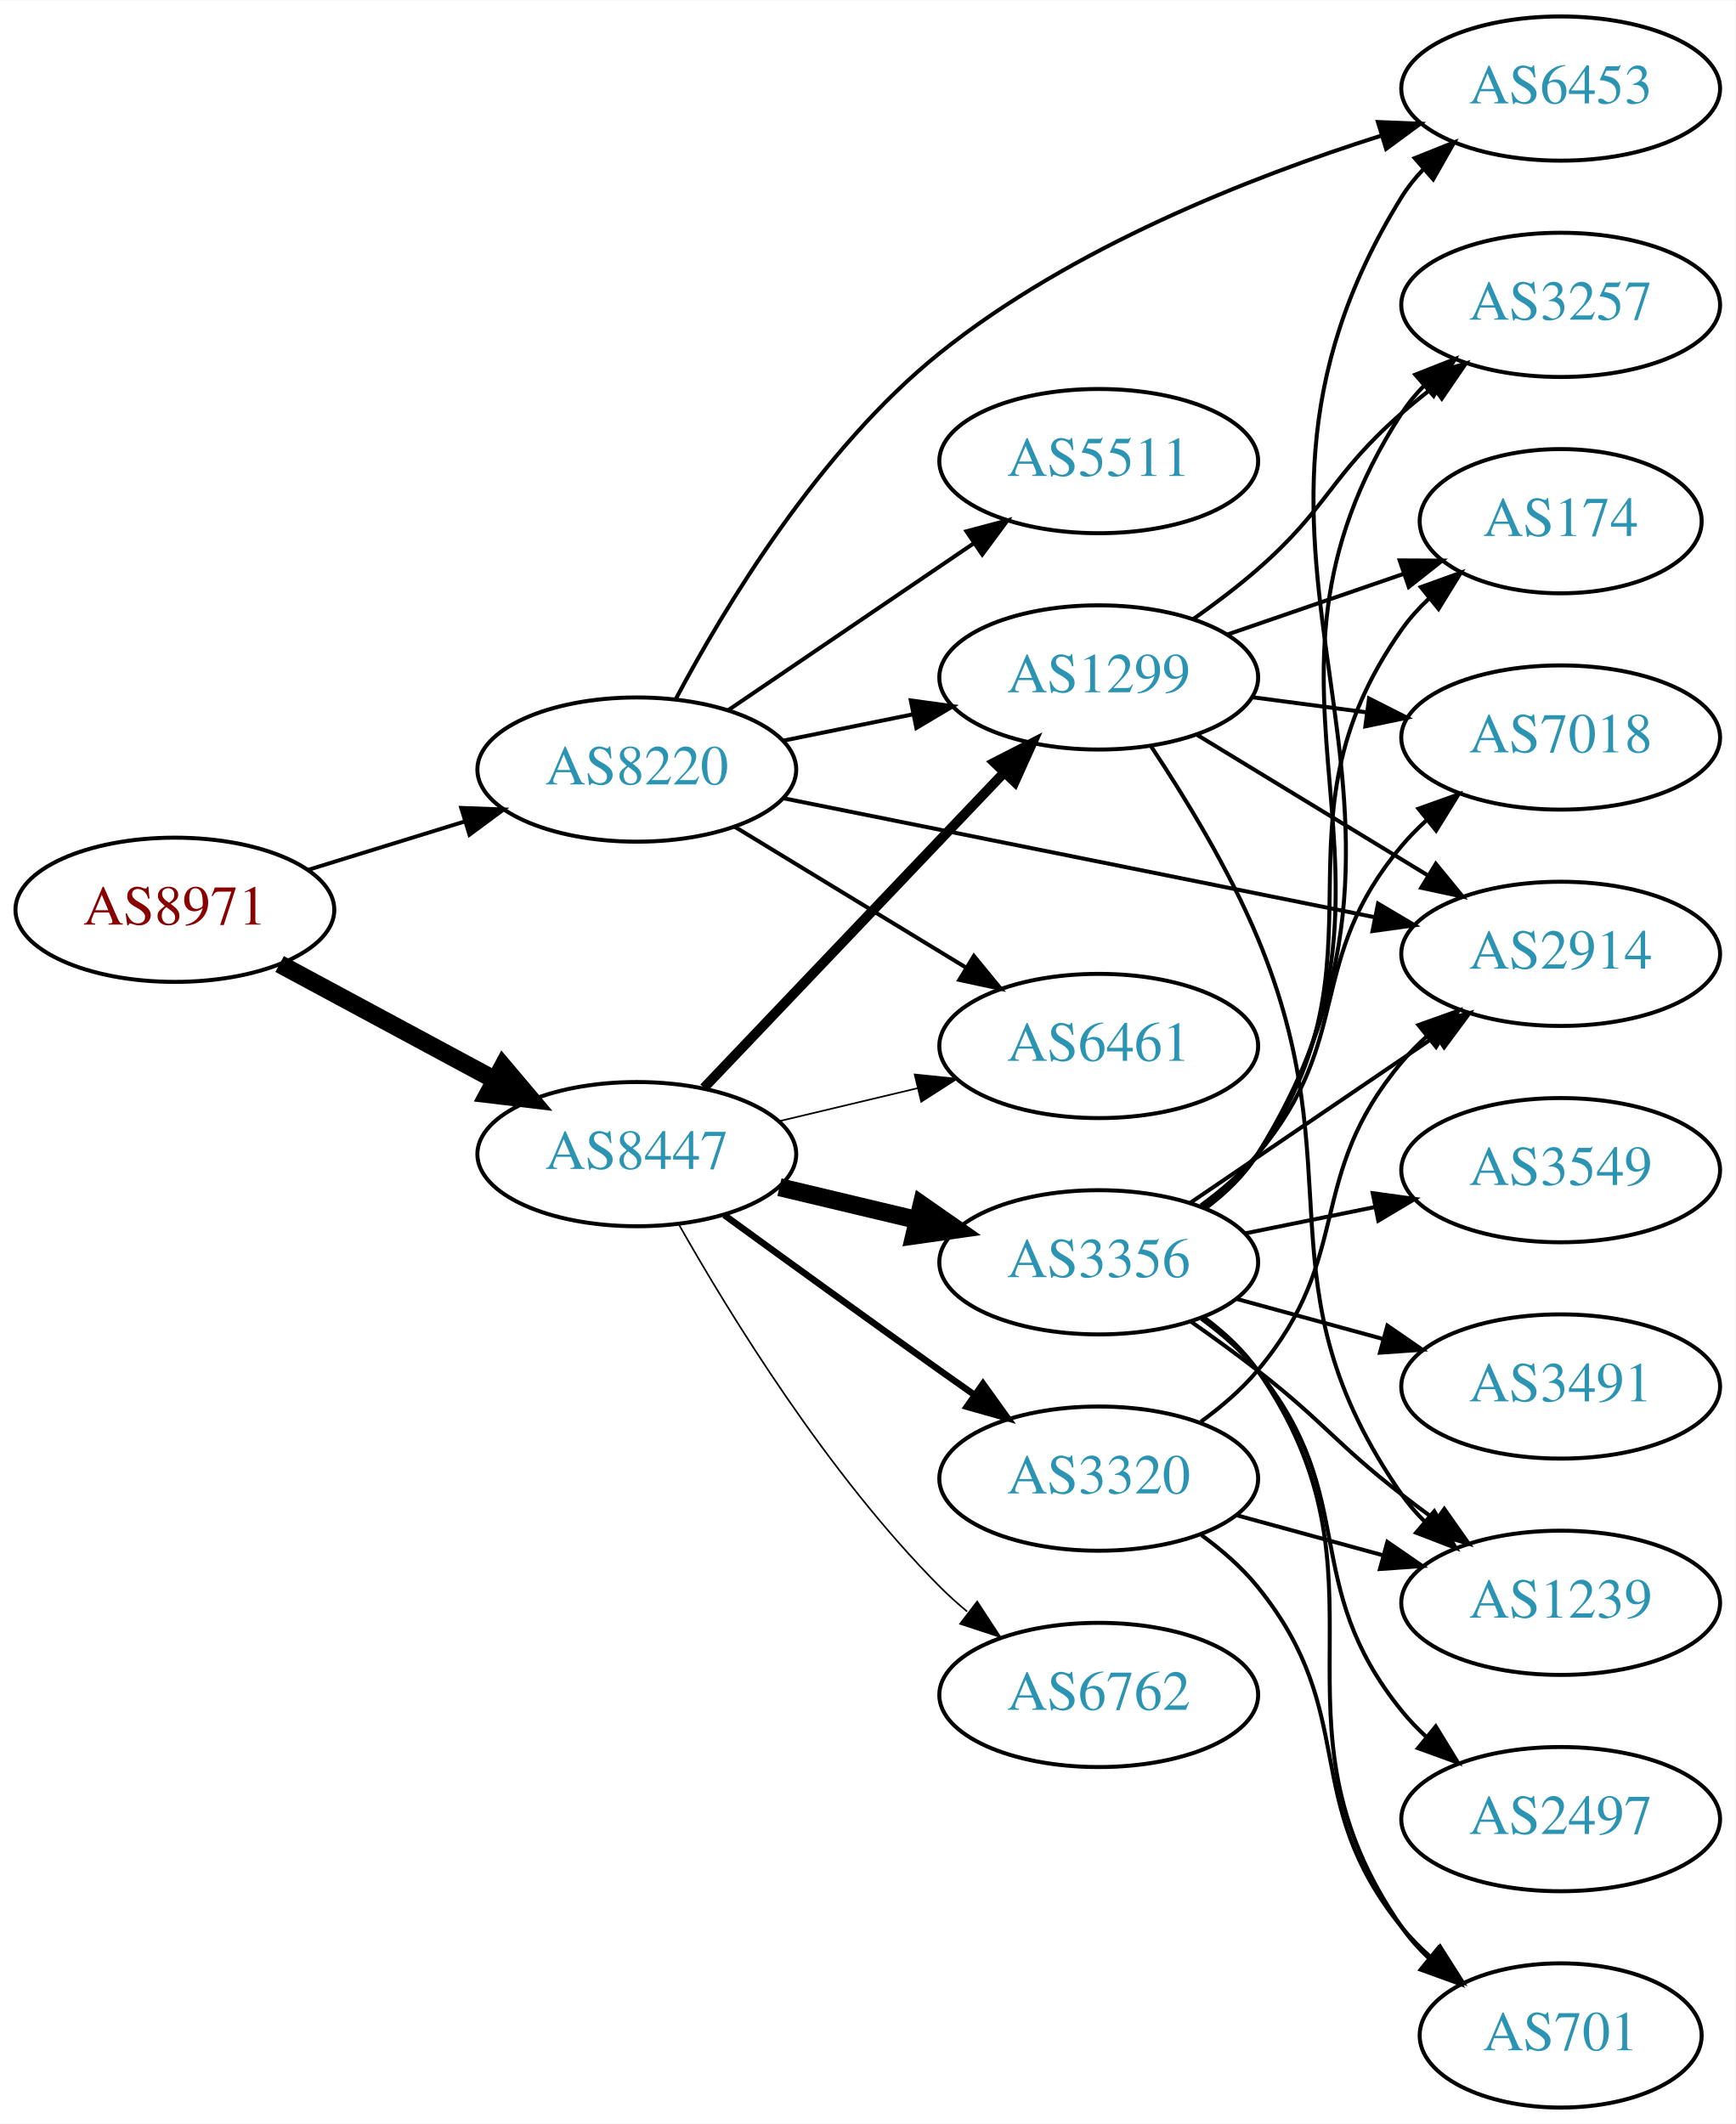
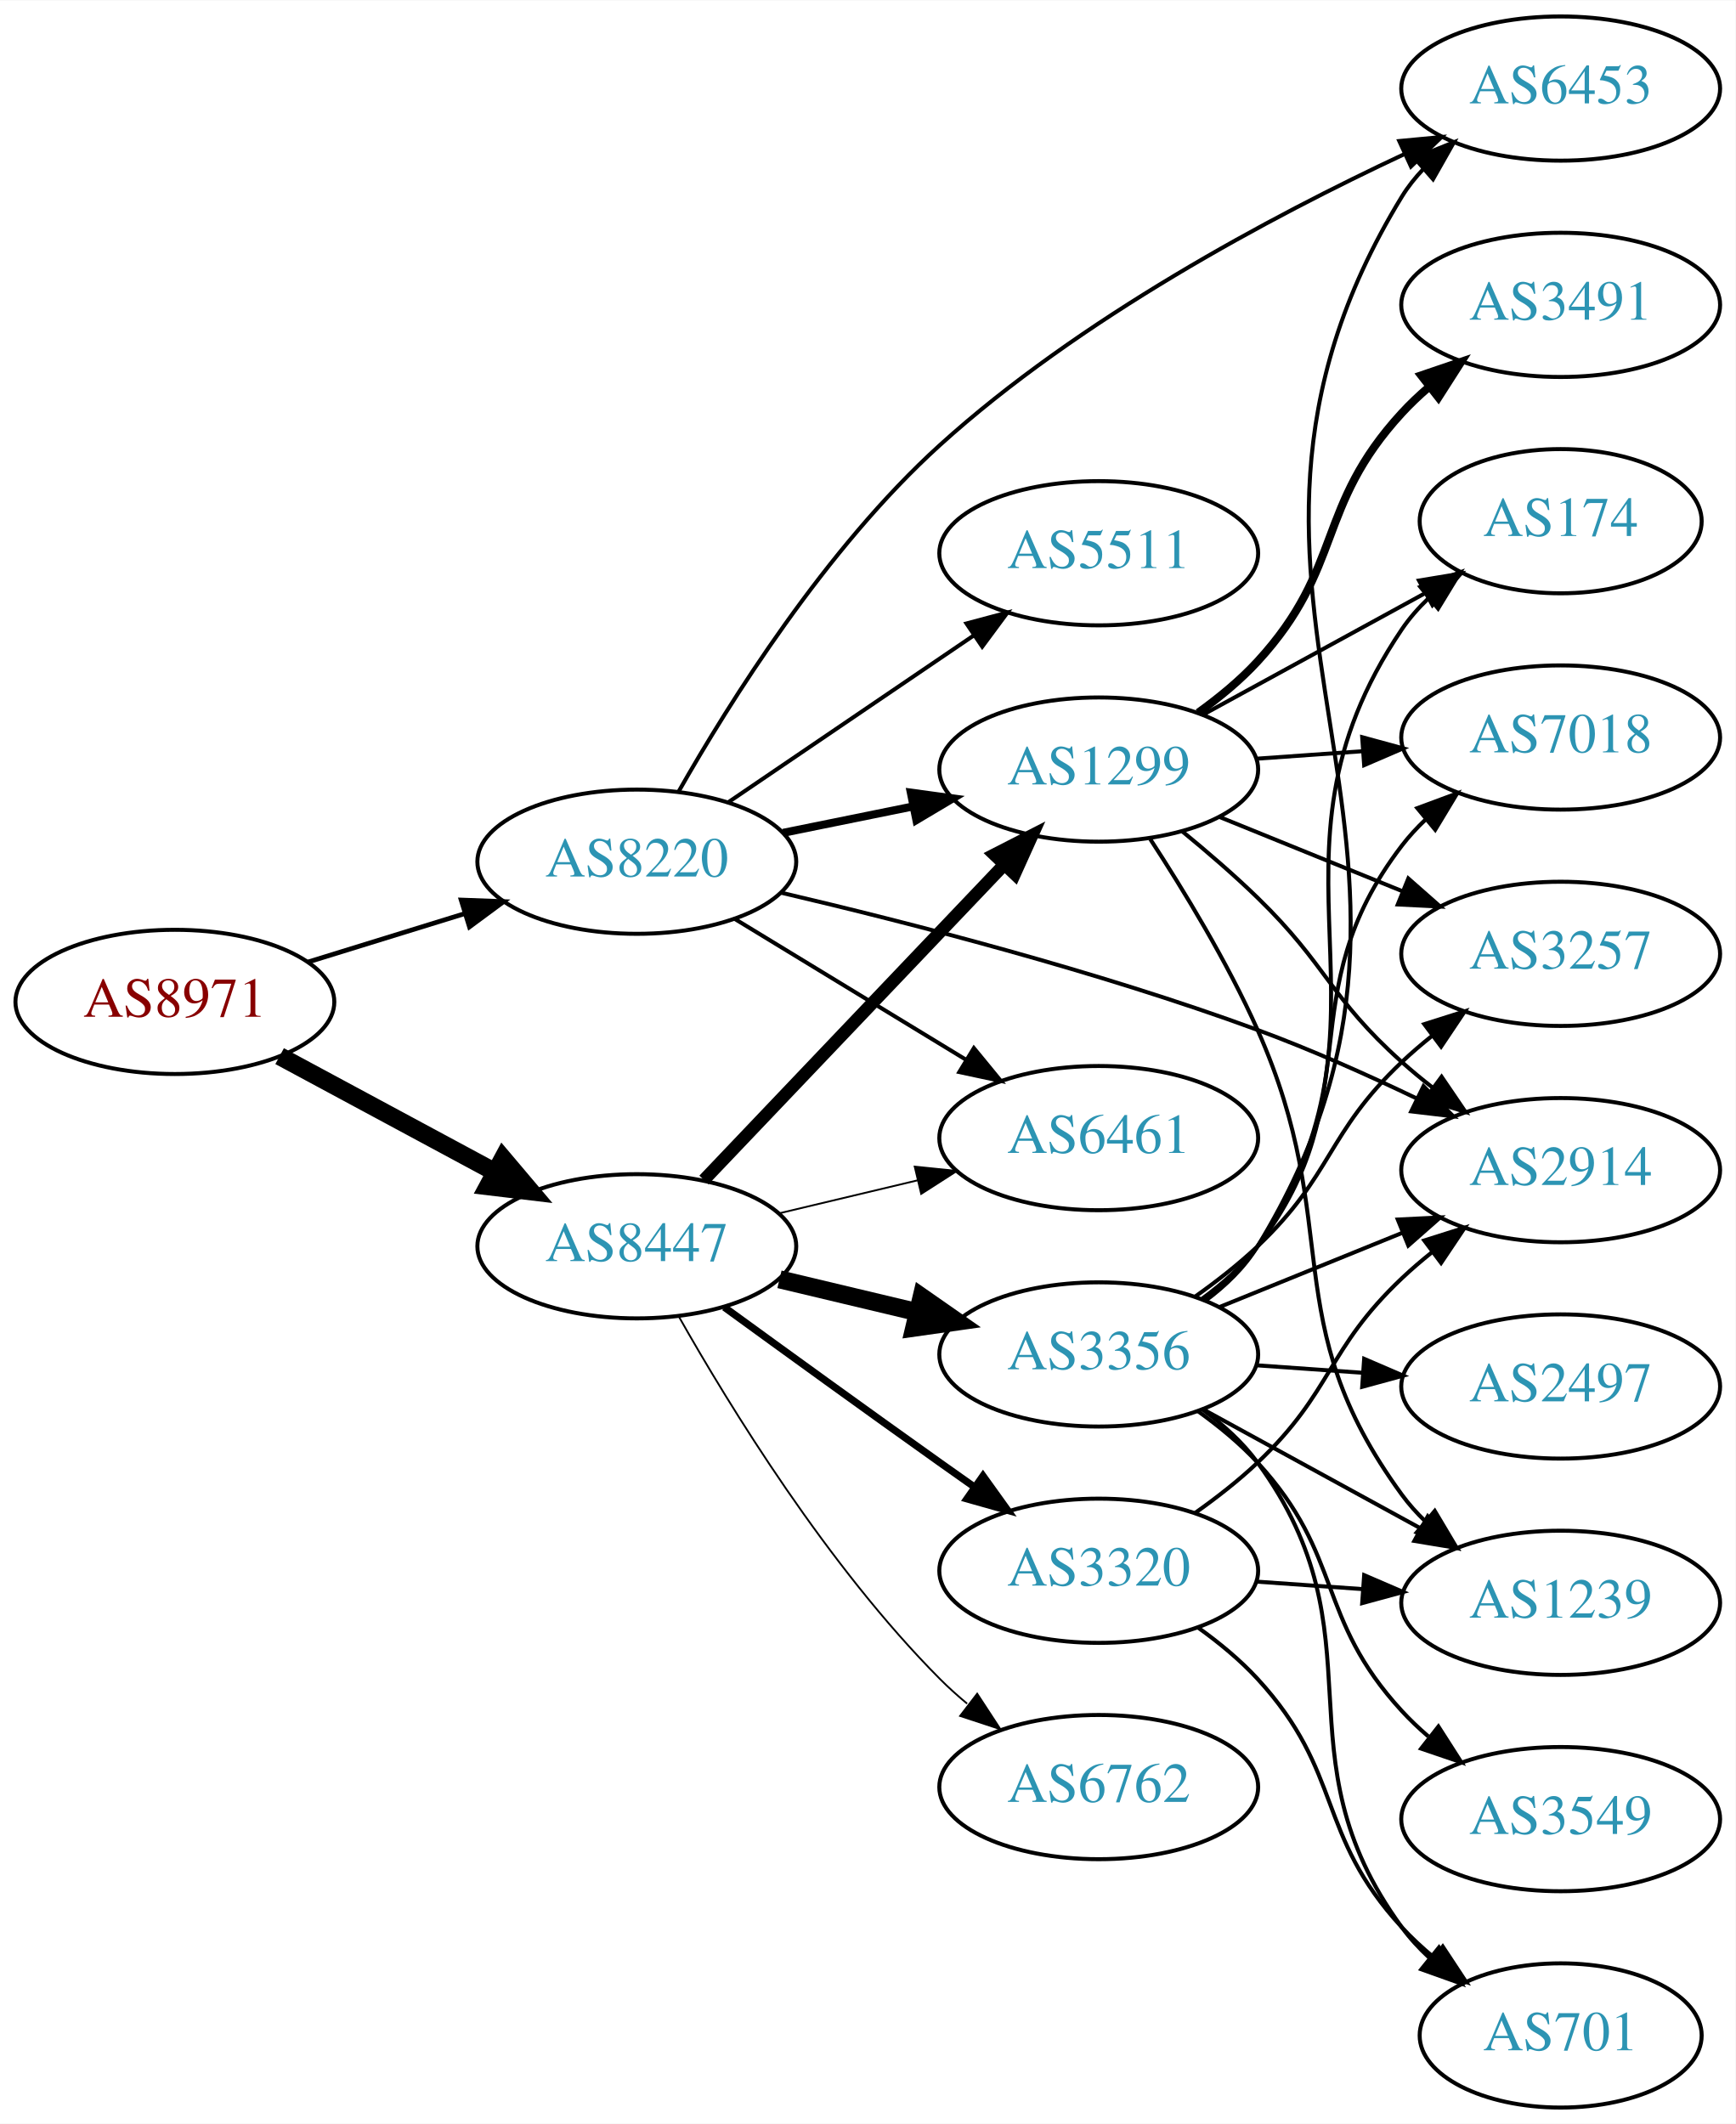
<svg xmlns="http://www.w3.org/2000/svg" xmlns:xlink="http://www.w3.org/1999/xlink" width="433pt" height="530pt" viewBox="0.00 0.00 433.17 530.00">
  <g id="graph0" class="graph" transform="scale(1 1) rotate(0) translate(4 526)">
    <polygon fill="white" stroke="none" points="-4,4 -4,-526 429.172,-526 429.172,4 -4,4" />
    <g id="node1" class="node">
      <g id="a_node1">
        <a xlink:href="/asn/8971" xlink:title="AS8971 ~ UNSPECIFIED [AT]">
-           <ellipse fill="#ffffff" stroke="black" cx="39.647" cy="-299" rx="39.794" ry="18" />
-           <text text-anchor="middle" x="39.647" y="-295.3" font-family="Times,serif" font-size="14.00" fill="#880000">AS8971</text>
+           <ellipse fill="#ffffff" stroke="black" cx="39.647" cy="-276" rx="39.794" ry="18" />
+           <text text-anchor="middle" x="39.647" y="-272.3" font-family="Times,serif" font-size="14.00" fill="#880000">AS8971</text>
        </a>
      </g>
    </g>
    <g id="node2" class="node">
      <g id="a_node2">
        <a xlink:href="/asn/8220" xlink:title="AS8220 ~ COLT [GB]">
-           <ellipse fill="#ffffff" stroke="black" cx="154.939" cy="-334" rx="39.794" ry="18" />
-           <text text-anchor="middle" x="154.939" y="-330.3" font-family="Times,serif" font-size="14.00" fill="#2c94b3">AS8220</text>
+           <ellipse fill="#ffffff" stroke="black" cx="154.939" cy="-311" rx="39.794" ry="18" />
+           <text text-anchor="middle" x="154.939" y="-307.3" font-family="Times,serif" font-size="14.00" fill="#2c94b3">AS8220</text>
        </a>
      </g>
    </g>
    <g id="edge1" class="edge">
-       <path fill="none" stroke="black" stroke-width="0.978" d="M72.809,-308.936C85.007,-312.705 99.082,-317.053 112.047,-321.058" />
-       <polygon fill="black" stroke="black" stroke-width="0.978" points="111.109,-324.431 121.697,-324.039 113.176,-317.743 111.109,-324.431" />
+       <path fill="none" stroke="black" stroke-width="1.174" d="M72.809,-285.936C85.007,-289.705 99.082,-294.053 112.047,-298.058" />
+       <polygon fill="black" stroke="black" stroke-width="1.174" points="111.109,-301.431 121.697,-301.039 113.176,-294.743 111.109,-301.431" />
    </g>
    <g id="node3" class="node">
      <g id="a_node3">
        <a xlink:href="/asn/8447" xlink:title="AS8447 ~ A1 Telekom Austria AG [AT]">
-           <ellipse fill="#ffffff" stroke="black" cx="154.939" cy="-238" rx="39.794" ry="18" />
-           <text text-anchor="middle" x="154.939" y="-234.3" font-family="Times,serif" font-size="14.00" fill="#2c94b3">AS8447</text>
+           <ellipse fill="#ffffff" stroke="black" cx="154.939" cy="-215" rx="39.794" ry="18" />
+           <text text-anchor="middle" x="154.939" y="-211.3" font-family="Times,serif" font-size="14.00" fill="#2c94b3">AS8447</text>
        </a>
      </g>
    </g>
    <g id="edge2" class="edge">
-       <path fill="none" stroke="black" stroke-width="4.5" d="M65.79,-285.462C81.521,-276.992 102.005,-265.963 119.267,-256.669" />
-       <polygon fill="black" stroke="black" stroke-width="4.5" points="121.536,-259.919 128.475,-251.711 117.803,-252.985 121.536,-259.919" />
+       <path fill="none" stroke="black" stroke-width="4.5" d="M65.79,-262.462C81.521,-253.992 102.005,-242.963 119.267,-233.669" />
+       <polygon fill="black" stroke="black" stroke-width="4.5" points="121.536,-236.919 128.475,-228.711 117.803,-229.985 121.536,-236.919" />
    </g>
    <g id="node4" class="node">
      <g id="a_node4">
        <a xlink:href="/asn/1299" xlink:title="AS1299 ~ Telia Carrier [EU]">
-           <ellipse fill="#ffffff" stroke="black" cx="270.232" cy="-357" rx="39.794" ry="18" />
-           <text text-anchor="middle" x="270.232" y="-353.3" font-family="Times,serif" font-size="14.00" fill="#2c94b3">AS1299</text>
+           <ellipse fill="#ffffff" stroke="black" cx="270.232" cy="-334" rx="39.794" ry="18" />
+           <text text-anchor="middle" x="270.232" y="-330.3" font-family="Times,serif" font-size="14.00" fill="#2c94b3">AS1299</text>
        </a>
      </g>
    </g>
    <g id="edge3" class="edge">
-       <path fill="none" stroke="black" d="M191.475,-341.214C201.704,-343.291 213.004,-345.585 223.747,-347.766" />
-       <polygon fill="black" stroke="black" points="223.326,-351.252 233.823,-349.811 224.719,-344.392 223.326,-351.252" />
+       <path fill="none" stroke="black" stroke-width="2" d="M191.475,-318.214C201.704,-320.291 213.004,-322.585 223.747,-324.766" />
+       <polygon fill="black" stroke="black" stroke-width="2" points="223.326,-328.252 233.823,-326.811 224.719,-321.392 223.326,-328.252" />
    </g>
    <g id="node5" class="node">
      <g id="a_node5">
-         <a xlink:href="/asn/6461" xlink:title="AS6461 ~ Zayo Bandwidth [US]">
-           <ellipse fill="#ffffff" stroke="black" cx="270.232" cy="-265" rx="39.794" ry="18" />
-           <text text-anchor="middle" x="270.232" y="-261.3" font-family="Times,serif" font-size="14.00" fill="#2c94b3">AS6461</text>
+         <a xlink:href="/asn/5511" xlink:title="AS5511 ~ Orange S.A. [FR]">
+           <ellipse fill="#ffffff" stroke="black" cx="270.232" cy="-388" rx="39.794" ry="18" />
+           <text text-anchor="middle" x="270.232" y="-384.3" font-family="Times,serif" font-size="14.00" fill="#2c94b3">AS5511</text>
        </a>
      </g>
    </g>
    <g id="edge4" class="edge">
-       <path fill="none" stroke="black" d="M179.414,-319.703C196.123,-309.526 218.779,-295.728 237.155,-284.536" />
-       <polygon fill="black" stroke="black" points="239.068,-287.469 245.788,-279.279 235.427,-281.491 239.068,-287.469" />
+       <path fill="none" stroke="black" d="M177.783,-325.846C195.181,-337.67 219.728,-354.354 239.011,-367.46" />
+       <polygon fill="black" stroke="black" points="237.217,-370.473 247.455,-373.199 241.152,-364.683 237.217,-370.473" />
    </g>
    <g id="node6" class="node">
      <g id="a_node6">
        <a xlink:href="/asn/2914" xlink:title="AS2914 ~ NTT America, Inc. [US]">
-           <ellipse fill="#ffffff" stroke="black" cx="385.525" cy="-288" rx="39.794" ry="18" />
-           <text text-anchor="middle" x="385.525" y="-284.3" font-family="Times,serif" font-size="14.00" fill="#2c94b3">AS2914</text>
+           <ellipse fill="#ffffff" stroke="black" cx="385.525" cy="-234" rx="39.794" ry="18" />
+           <text text-anchor="middle" x="385.525" y="-230.3" font-family="Times,serif" font-size="14.00" fill="#2c94b3">AS2914</text>
        </a>
      </g>
    </g>
    <g id="edge5" class="edge">
-       <path fill="none" stroke="black" d="M191.656,-326.812C231.412,-318.812 295.754,-305.864 339.071,-297.147" />
-       <polygon fill="black" stroke="black" points="339.947,-300.541 349.06,-295.137 338.566,-293.679 339.947,-300.541" />
+       <path fill="none" stroke="black" d="M191.018,-303.251C222.574,-295.853 269.969,-283.677 309.879,-269 323.153,-264.118 337.301,-257.791 349.671,-251.861" />
+       <polygon fill="black" stroke="black" points="351.288,-254.966 358.74,-247.434 348.218,-248.675 351.288,-254.966" />
    </g>
    <g id="node7" class="node">
      <g id="a_node7">
-         <a xlink:href="/asn/5511" xlink:title="AS5511 ~ Orange S.A. [FR]">
-           <ellipse fill="#ffffff" stroke="black" cx="270.232" cy="-411" rx="39.794" ry="18" />
-           <text text-anchor="middle" x="270.232" y="-407.3" font-family="Times,serif" font-size="14.00" fill="#2c94b3">AS5511</text>
-         </a>
-       </g>
-     </g>
-     <g id="edge6" class="edge">
-       <path fill="none" stroke="black" d="M177.783,-348.846C195.181,-360.67 219.728,-377.354 239.011,-390.46" />
-       <polygon fill="black" stroke="black" points="237.217,-393.473 247.455,-396.199 241.152,-387.683 237.217,-393.473" />
-     </g>
-     <g id="node8" class="node">
-       <g id="a_node8">
        <a xlink:href="/asn/6453" xlink:title="AS6453 ~ TATA COMMUNICATIONS (AMERICA) INC [US]">
          <ellipse fill="#ffffff" stroke="black" cx="385.525" cy="-504" rx="39.794" ry="18" />
          <text text-anchor="middle" x="385.525" y="-500.3" font-family="Times,serif" font-size="14.00" fill="#2c94b3">AS6453</text>
        </a>
      </g>
    </g>
+     <g id="edge6" class="edge">
+       <path fill="none" stroke="black" d="M165.407,-328.566C178.022,-350.764 202.095,-389.181 230.586,-415 265.46,-446.602 313.39,-472.128 346.459,-487.607" />
+       <polygon fill="black" stroke="black" points="345.243,-490.9 355.791,-491.894 348.165,-484.539 345.243,-490.9" />
+     </g>
+     <g id="node8" class="node">
+       <g id="a_node8">
+         <a xlink:href="/asn/6461" xlink:title="AS6461 ~ Zayo Bandwidth [US]">
+           <ellipse fill="#ffffff" stroke="black" cx="270.232" cy="-242" rx="39.794" ry="18" />
+           <text text-anchor="middle" x="270.232" y="-238.3" font-family="Times,serif" font-size="14.00" fill="#2c94b3">AS6461</text>
+         </a>
+       </g>
+     </g>
    <g id="edge7" class="edge">
-       <path fill="none" stroke="black" d="M164.729,-351.722C176.785,-374.442 200.435,-413.785 230.586,-438 263.255,-464.237 307.918,-481.848 340.723,-492.232" />
-       <polygon fill="black" stroke="black" points="339.91,-495.643 350.497,-495.223 341.959,-488.95 339.91,-495.643" />
-     </g>
-     <g id="edge10" class="edge">
-       <path fill="none" stroke="black" stroke-width="2.455" d="M171.692,-254.546C191.139,-274.973 224.354,-309.86 246.546,-333.17" />
-       <polygon fill="black" stroke="black" stroke-width="2.455" points="244.183,-335.765 253.613,-340.594 249.253,-330.938 244.183,-335.765" />
-     </g>
-     <g id="edge12" class="edge">
-       <path fill="none" stroke="black" stroke-width="0.409" d="M190.547,-246.248C201.418,-248.838 213.572,-251.735 225.015,-254.462" />
-       <polygon fill="black" stroke="black" stroke-width="0.409" points="224.298,-257.889 234.837,-256.803 225.921,-251.08 224.298,-257.889" />
+       <path fill="none" stroke="black" d="M179.414,-296.703C196.123,-286.526 218.779,-272.728 237.155,-261.536" />
+       <polygon fill="black" stroke="black" points="239.068,-264.469 245.788,-256.279 235.427,-258.491 239.068,-264.469" />
+     </g>
+     <g id="edge15" class="edge">
+       <path fill="none" stroke="black" stroke-width="3.15" d="M171.692,-231.546C191.139,-251.973 224.354,-286.86 246.546,-310.17" />
+       <polygon fill="black" stroke="black" stroke-width="3.15" points="244.183,-312.765 253.613,-317.594 249.253,-307.938 244.183,-312.765" />
+     </g>
+     <g id="edge16" class="edge">
+       <path fill="none" stroke="black" stroke-width="0.45" d="M190.547,-223.248C201.418,-225.838 213.572,-228.735 225.015,-231.462" />
+       <polygon fill="black" stroke="black" stroke-width="0.45" points="224.298,-234.889 234.837,-233.803 225.921,-228.08 224.298,-234.889" />
+     </g>
+     <g id="node14" class="node">
+       <g id="a_node14">
+         <a xlink:href="/asn/3356" xlink:title="AS3356 ~ Level 3 Parent, LLC [US]">
+           <ellipse fill="#ffffff" stroke="black" cx="270.232" cy="-188" rx="39.794" ry="18" />
+           <text text-anchor="middle" x="270.232" y="-184.3" font-family="Times,serif" font-size="14.00" fill="#2c94b3">AS3356</text>
+         </a>
+       </g>
+     </g>
+     <g id="edge14" class="edge">
+       <path fill="none" stroke="black" stroke-width="4.5" d="M190.547,-206.752C201.418,-204.162 213.572,-201.265 225.015,-198.538" />
+       <polygon fill="black" stroke="black" stroke-width="4.5" points="226.022,-202.346 234.837,-196.197 224.197,-194.685 226.022,-202.346" />
+     </g>
+     <g id="node15" class="node">
+       <g id="a_node15">
+         <a xlink:href="/asn/6762" xlink:title="AS6762 ~ TELECOM ITALIA SPARKLE S.p.A. [IT]">
+           <ellipse fill="#ffffff" stroke="black" cx="270.232" cy="-80" rx="39.794" ry="18" />
+           <text text-anchor="middle" x="270.232" y="-76.3" font-family="Times,serif" font-size="14.00" fill="#2c94b3">AS6762</text>
+         </a>
+       </g>
+     </g>
+     <g id="edge17" class="edge">
+       <path fill="none" stroke="black" stroke-width="0.45" d="M165.399,-197.51C178.181,-174.904 202.613,-135.114 230.586,-107 232.697,-104.879 234.993,-102.812 237.378,-100.829" />
+       <polygon fill="black" stroke="black" stroke-width="0.45" points="239.894,-103.31 245.694,-94.444 235.631,-97.758 239.894,-103.31" />
+     </g>
+     <g id="node16" class="node">
+       <g id="a_node16">
+         <a xlink:href="/asn/3320" xlink:title="AS3320 ~ DTAG [DE]">
+           <ellipse fill="#ffffff" stroke="black" cx="270.232" cy="-134" rx="39.794" ry="18" />
+           <text text-anchor="middle" x="270.232" y="-130.3" font-family="Times,serif" font-size="14.00" fill="#2c94b3">AS3320</text>
+         </a>
+       </g>
+     </g>
+     <g id="edge18" class="edge">
+       <path fill="none" stroke="black" stroke-width="1.8" d="M176.788,-199.778C191.722,-188.909 212.335,-173.975 230.586,-161 233.406,-158.995 236.349,-156.915 239.297,-154.841" />
+       <polygon fill="black" stroke="black" stroke-width="1.8" points="241.344,-157.681 247.522,-149.074 237.325,-151.95 241.344,-157.681" />
+     </g>
+     <g id="edge11" class="edge">
+       <path fill="none" stroke="black" d="M291.018,-318.629C297.235,-313.536 304.006,-307.706 309.879,-302 327.273,-285.103 327.809,-277.172 345.879,-261 348.318,-258.817 350.939,-256.656 353.625,-254.565" />
+       <polygon fill="black" stroke="black" points="355.803,-257.307 361.761,-248.546 351.64,-251.68 355.803,-257.307" />
    </g>
    <g id="node9" class="node">
      <g id="a_node9">
-         <a xlink:href="/asn/3356" xlink:title="AS3356 ~ Level 3 Parent, LLC [US]">
-           <ellipse fill="#ffffff" stroke="black" cx="270.232" cy="-211" rx="39.794" ry="18" />
-           <text text-anchor="middle" x="270.232" y="-207.3" font-family="Times,serif" font-size="14.00" fill="#2c94b3">AS3356</text>
+         <a xlink:href="/asn/3491" xlink:title="AS3491 ~ PCCW Global, Inc. [US]">
+           <ellipse fill="#ffffff" stroke="black" cx="385.525" cy="-450" rx="39.794" ry="18" />
+           <text text-anchor="middle" x="385.525" y="-446.3" font-family="Times,serif" font-size="14.00" fill="#2c94b3">AS3491</text>
        </a>
      </g>
    </g>
    <g id="edge8" class="edge">
-       <path fill="none" stroke="black" stroke-width="4.5" d="M190.547,-229.752C201.418,-227.162 213.572,-224.265 225.015,-221.538" />
-       <polygon fill="black" stroke="black" stroke-width="4.5" points="226.022,-225.346 234.837,-219.197 224.197,-217.685 226.022,-225.346" />
+       <path fill="none" stroke="black" stroke-width="2" d="M295.034,-348.192C300.282,-351.959 305.558,-356.301 309.879,-361 331.447,-384.455 324.311,-399.545 345.879,-423 347.905,-425.203 350.14,-427.327 352.484,-429.35" />
+       <polygon fill="black" stroke="black" stroke-width="2" points="350.693,-432.394 360.723,-435.808 355.011,-426.885 350.693,-432.394" />
    </g>
    <g id="node10" class="node">
      <g id="a_node10">
-         <a xlink:href="/asn/3320" xlink:title="AS3320 ~ DTAG [DE]">
-           <ellipse fill="#ffffff" stroke="black" cx="270.232" cy="-157" rx="39.794" ry="18" />
-           <text text-anchor="middle" x="270.232" y="-153.3" font-family="Times,serif" font-size="14.00" fill="#2c94b3">AS3320</text>
+         <a xlink:href="/asn/1239" xlink:title="AS1239 ~ Sprint [US]">
+           <ellipse fill="#ffffff" stroke="black" cx="385.525" cy="-126" rx="39.794" ry="18" />
+           <text text-anchor="middle" x="385.525" y="-122.3" font-family="Times,serif" font-size="14.00" fill="#2c94b3">AS1239</text>
        </a>
      </g>
    </g>
    <g id="edge9" class="edge">
-       <path fill="none" stroke="black" stroke-width="1.636" d="M176.788,-222.778C191.722,-211.909 212.335,-196.975 230.586,-184 233.406,-181.995 236.349,-179.915 239.297,-177.841" />
-       <polygon fill="black" stroke="black" stroke-width="1.636" points="241.344,-180.681 247.522,-172.074 237.325,-174.95 241.344,-180.681" />
+       <path fill="none" stroke="black" d="M283.066,-316.673C291.394,-303.913 302.353,-285.913 309.879,-269 331.825,-219.681 314.035,-196.588 345.879,-153 347.599,-150.646 349.589,-148.424 351.74,-146.343" />
+       <polygon fill="black" stroke="black" points="354.101,-148.93 359.517,-139.824 349.605,-143.565 354.101,-148.93" />
    </g>
    <g id="node11" class="node">
      <g id="a_node11">
-         <a xlink:href="/asn/6762" xlink:title="AS6762 ~ TELECOM ITALIA SPARKLE S.p.A. [IT]">
-           <ellipse fill="#ffffff" stroke="black" cx="270.232" cy="-103" rx="39.794" ry="18" />
-           <text text-anchor="middle" x="270.232" y="-99.3" font-family="Times,serif" font-size="14.00" fill="#2c94b3">AS6762</text>
-         </a>
-       </g>
-     </g>
-     <g id="edge11" class="edge">
-       <path fill="none" stroke="black" stroke-width="0.409" d="M165.399,-220.51C178.181,-197.904 202.613,-158.114 230.586,-130 232.697,-127.879 234.993,-125.812 237.378,-123.829" />
-       <polygon fill="black" stroke="black" stroke-width="0.409" points="239.894,-126.31 245.694,-117.444 235.631,-120.758 239.894,-126.31" />
-     </g>
-     <g id="edge30" class="edge">
-       <path fill="none" stroke="black" d="M294.707,-342.703C311.416,-332.526 334.072,-318.728 352.448,-307.536" />
-       <polygon fill="black" stroke="black" points="354.361,-310.469 361.081,-302.279 350.72,-304.491 354.361,-310.469" />
+         <a xlink:href="/asn/174" xlink:title="AS174 ~ Cogent Communications [US]">
+           <ellipse fill="#ffffff" stroke="black" cx="385.525" cy="-396" rx="35.194" ry="18" />
+           <text text-anchor="middle" x="385.525" y="-392.3" font-family="Times,serif" font-size="14.00" fill="#2c94b3">AS174</text>
+         </a>
+       </g>
+     </g>
+     <g id="edge10" class="edge">
+       <path fill="none" stroke="black" d="M296.376,-347.76C312.697,-356.691 334.133,-368.423 351.78,-378.08" />
+       <polygon fill="black" stroke="black" points="350.163,-381.185 360.616,-382.915 353.524,-375.044 350.163,-381.185" />
    </g>
    <g id="node12" class="node">
      <g id="a_node12">
        <a xlink:href="/asn/7018" xlink:title="AS7018 ~ AT&amp;T Services, Inc. [US]">
          <ellipse fill="#ffffff" stroke="black" cx="385.525" cy="-342" rx="39.794" ry="18" />
          <text text-anchor="middle" x="385.525" y="-338.3" font-family="Times,serif" font-size="14.00" fill="#2c94b3">AS7018</text>
        </a>
      </g>
    </g>
-     <g id="edge28" class="edge">
-       <path fill="none" stroke="black" d="M308.643,-352.047C317.731,-350.844 327.568,-349.541 337.053,-348.285" />
-       <polygon fill="black" stroke="black" points="337.7,-351.73 347.154,-346.948 336.781,-344.791 337.7,-351.73" />
+     <g id="edge12" class="edge">
+       <path fill="none" stroke="black" d="M309.588,-336.708C318.078,-337.308 327.181,-337.951 336.015,-338.575" />
+       <polygon fill="black" stroke="black" points="335.987,-342.081 346.209,-339.294 336.48,-335.099 335.987,-342.081" />
    </g>
    <g id="node13" class="node">
      <g id="a_node13">
        <a xlink:href="/asn/3257" xlink:title="AS3257 ~ GTT [DE]">
-           <ellipse fill="#ffffff" stroke="black" cx="385.525" cy="-450" rx="39.794" ry="18" />
-           <text text-anchor="middle" x="385.525" y="-446.3" font-family="Times,serif" font-size="14.00" fill="#2c94b3">AS3257</text>
-         </a>
-       </g>
-     </g>
-     <g id="edge29" class="edge">
-       <path fill="none" stroke="black" d="M293.921,-371.633C299.322,-375.443 304.946,-379.694 309.879,-384 327.651,-399.512 328.107,-407.488 345.879,-423 348.345,-425.153 350.985,-427.292 353.682,-429.369" />
-       <polygon fill="black" stroke="black" points="351.708,-432.262 361.837,-435.367 355.855,-426.623 351.708,-432.262" />
+           <ellipse fill="#ffffff" stroke="black" cx="385.525" cy="-288" rx="39.794" ry="18" />
+           <text text-anchor="middle" x="385.525" y="-284.3" font-family="Times,serif" font-size="14.00" fill="#2c94b3">AS3257</text>
+         </a>
+       </g>
+     </g>
+     <g id="edge13" class="edge">
+       <path fill="none" stroke="black" d="M300.408,-322.154C314.284,-316.52 331.061,-309.708 345.97,-303.654" />
+       <polygon fill="black" stroke="black" points="347.5,-306.811 355.448,-299.806 344.866,-300.325 347.5,-306.811" />
+     </g>
+     <g id="edge23" class="edge">
+       <path fill="none" stroke="black" d="M300.408,-199.846C314.284,-205.48 331.061,-212.292 345.97,-218.346" />
+       <polygon fill="black" stroke="black" points="344.866,-221.675 355.448,-222.194 347.5,-215.189 344.866,-221.675" />
+     </g>
+     <g id="edge26" class="edge">
+       <path fill="none" stroke="black" d="M296.87,-201.403C301.91,-205.157 306.634,-209.693 309.879,-215 371.191,-315.28 284.567,-376.72 345.879,-477 347.4,-479.488 349.246,-481.806 351.297,-483.954" />
+       <polygon fill="black" stroke="black" points="349.057,-486.644 358.887,-490.597 353.668,-481.377 349.057,-486.644" />
+     </g>
+     <g id="edge24" class="edge">
+       <path fill="none" stroke="black" d="M296.376,-174.24C312.217,-165.571 332.877,-154.265 350.214,-144.777" />
+       <polygon fill="black" stroke="black" points="352.36,-147.592 359.452,-139.721 349,-141.452 352.36,-147.592" />
+     </g>
+     <g id="edge27" class="edge">
+       <path fill="none" stroke="black" d="M296.509,-201.635C301.568,-205.378 306.391,-209.85 309.879,-215 349.295,-273.198 306.463,-310.802 345.879,-369 347.761,-371.778 350.031,-374.359 352.517,-376.735" />
+       <polygon fill="black" stroke="black" points="350.497,-379.605 360.45,-383.237 354.935,-374.191 350.497,-379.605" />
+     </g>
+     <g id="edge21" class="edge">
+       <path fill="none" stroke="black" d="M296.076,-201.948C301.156,-205.674 306.098,-210.06 309.879,-215 338.589,-252.511 317.169,-277.489 345.879,-315 347.651,-317.315 349.678,-319.509 351.856,-321.571" />
+       <polygon fill="black" stroke="black" points="349.748,-324.37 359.682,-328.052 354.213,-318.978 349.748,-324.37" />
+     </g>
+     <g id="edge19" class="edge">
+       <path fill="none" stroke="black" d="M294.175,-202.353C299.568,-206.172 305.125,-210.497 309.879,-215 328.727,-232.853 327.031,-243.147 345.879,-261 348.256,-263.251 350.833,-265.458 353.491,-267.58" />
+       <polygon fill="black" stroke="black" points="351.483,-270.448 361.583,-273.647 355.682,-264.848 351.483,-270.448" />
    </g>
    <g id="node17" class="node">
      <g id="a_node17">
-         <a xlink:href="/asn/1239" xlink:title="AS1239 ~ Sprint [US]">
-           <ellipse fill="#ffffff" stroke="black" cx="385.525" cy="-126" rx="39.794" ry="18" />
-           <text text-anchor="middle" x="385.525" y="-122.3" font-family="Times,serif" font-size="14.00" fill="#2c94b3">AS1239</text>
-         </a>
-       </g>
-     </g>
-     <g id="edge27" class="edge">
-       <path fill="none" stroke="black" d="M283.31,-339.778C291.756,-327.07 302.757,-309.087 309.879,-292 334.431,-233.096 309.467,-205.409 345.879,-153 347.543,-150.605 349.492,-148.354 351.614,-146.253" />
-       <polygon fill="black" stroke="black" points="353.98,-148.837 359.339,-139.697 349.45,-143.5 353.98,-148.837" />
-     </g>
-     <g id="node19" class="node">
-       <g id="a_node19">
-         <a xlink:href="/asn/174" xlink:title="AS174 ~ Cogent Communications [US]">
-           <ellipse fill="#ffffff" stroke="black" cx="385.525" cy="-396" rx="35.194" ry="18" />
-           <text text-anchor="middle" x="385.525" y="-392.3" font-family="Times,serif" font-size="14.00" fill="#2c94b3">AS174</text>
-         </a>
-       </g>
-     </g>
-     <g id="edge26" class="edge">
-       <path fill="none" stroke="black" d="M302.19,-367.657C315.817,-372.348 331.961,-377.905 346.327,-382.851" />
-       <polygon fill="black" stroke="black" points="345.342,-386.213 355.937,-386.159 347.621,-379.594 345.342,-386.213" />
-     </g>
-     <g id="edge18" class="edge">
-       <path fill="none" stroke="black" d="M293.076,-225.846C310.474,-237.67 335.021,-254.354 354.304,-267.46" />
-       <polygon fill="black" stroke="black" points="352.51,-270.473 362.748,-273.199 356.445,-264.683 352.51,-270.473" />
-     </g>
-     <g id="edge22" class="edge">
-       <path fill="none" stroke="black" d="M296.82,-224.434C301.862,-228.187 306.6,-232.714 309.879,-238 366.506,-329.283 289.252,-385.717 345.879,-477 347.416,-479.478 349.274,-481.789 351.333,-483.931" />
-       <polygon fill="black" stroke="black" points="349.102,-486.63 358.938,-490.566 353.703,-481.355 349.102,-486.63" />
-     </g>
-     <g id="edge13" class="edge">
-       <path fill="none" stroke="black" d="M295.745,-225.213C300.843,-228.925 305.876,-233.239 309.879,-238 334.192,-266.914 321.566,-286.086 345.879,-315 347.755,-317.232 349.858,-319.365 352.088,-321.384" />
-       <polygon fill="black" stroke="black" points="350.034,-324.225 360.012,-327.787 354.434,-318.78 350.034,-324.225" />
-     </g>
-     <g id="edge14" class="edge">
-       <path fill="none" stroke="black" d="M296.653,-224.54C301.704,-228.287 306.488,-232.785 309.879,-238 355.545,-308.222 300.213,-352.778 345.879,-423 347.468,-425.444 349.364,-427.731 351.45,-429.857" />
-       <polygon fill="black" stroke="black" points="349.246,-432.579 359.104,-436.46 353.818,-427.278 349.246,-432.579" />
-     </g>
-     <g id="node14" class="node">
-       <g id="a_node14">
-         <a xlink:href="/asn/3549" xlink:title="AS3549 ~ Level 3 Parent, LLC [US]">
-           <ellipse fill="#ffffff" stroke="black" cx="385.525" cy="-234" rx="39.794" ry="18" />
-           <text text-anchor="middle" x="385.525" y="-230.3" font-family="Times,serif" font-size="14.00" fill="#2c94b3">AS3549</text>
-         </a>
-       </g>
-     </g>
-     <g id="edge15" class="edge">
-       <path fill="none" stroke="black" d="M306.768,-218.214C316.997,-220.291 328.297,-222.585 339.04,-224.766" />
-       <polygon fill="black" stroke="black" points="338.619,-228.252 349.116,-226.811 340.012,-221.392 338.619,-228.252" />
-     </g>
-     <g id="node15" class="node">
-       <g id="a_node15">
-         <a xlink:href="/asn/3491" xlink:title="AS3491 ~ PCCW Global, Inc. [US]">
-           <ellipse fill="#ffffff" stroke="black" cx="385.525" cy="-180" rx="39.794" ry="18" />
-           <text text-anchor="middle" x="385.525" y="-176.3" font-family="Times,serif" font-size="14.00" fill="#2c94b3">AS3491</text>
-         </a>
-       </g>
-     </g>
-     <g id="edge16" class="edge">
-       <path fill="none" stroke="black" d="M304.611,-201.867C316.034,-198.741 328.984,-195.198 341.083,-191.887" />
-       <polygon fill="black" stroke="black" points="342.272,-195.19 350.994,-189.175 340.424,-188.439 342.272,-195.19" />
-     </g>
-     <g id="node16" class="node">
-       <g id="a_node16">
        <a xlink:href="/asn/701" xlink:title="AS701 ~ UUNET [US]">
          <ellipse fill="#ffffff" stroke="black" cx="385.525" cy="-18" rx="35.194" ry="18" />
          <text text-anchor="middle" x="385.525" y="-14.3" font-family="Times,serif" font-size="14.00" fill="#2c94b3">AS701</text>
        </a>
      </g>
    </g>
-     <g id="edge17" class="edge">
-       <path fill="none" stroke="black" d="M296.419,-197.303C301.482,-193.563 306.33,-189.108 309.879,-184 346.291,-131.591 309.467,-97.409 345.879,-45 347.794,-42.244 350.086,-39.678 352.587,-37.313" />
-       <polygon fill="black" stroke="black" points="355.004,-39.858 360.541,-30.825 350.58,-34.433 355.004,-39.858" />
-     </g>
-     <g id="edge19" class="edge">
-       <path fill="none" stroke="black" d="M293.178,-196.242C298.708,-192.367 304.578,-188.117 309.879,-184 326.555,-171.048 329.203,-165.952 345.879,-153 348.612,-150.877 351.496,-148.719 354.408,-146.595" />
-       <polygon fill="black" stroke="black" points="356.477,-149.419 362.58,-140.758 352.408,-143.722 356.477,-149.419" />
+     <g id="edge20" class="edge">
+       <path fill="none" stroke="black" d="M296.241,-174.176C301.313,-170.443 306.209,-166.023 309.879,-161 341.723,-117.412 314.035,-88.588 345.879,-45 347.858,-42.29 350.195,-39.756 352.724,-37.41" />
+       <polygon fill="black" stroke="black" points="355.14,-39.959 360.721,-30.953 350.742,-34.512 355.14,-39.959" />
    </g>
    <g id="node18" class="node">
      <g id="a_node18">
+         <a xlink:href="/asn/3549" xlink:title="AS3549 ~ Level 3 Parent, LLC [US]">
+           <ellipse fill="#ffffff" stroke="black" cx="385.525" cy="-72" rx="39.794" ry="18" />
+           <text text-anchor="middle" x="385.525" y="-68.3" font-family="Times,serif" font-size="14.00" fill="#2c94b3">AS3549</text>
+         </a>
+       </g>
+     </g>
+     <g id="edge22" class="edge">
+       <path fill="none" stroke="black" d="M295.034,-173.808C300.282,-170.041 305.558,-165.699 309.879,-161 331.447,-137.545 324.311,-122.455 345.879,-99 347.905,-96.797 350.14,-94.673 352.484,-92.65" />
+       <polygon fill="black" stroke="black" points="355.011,-95.115 360.723,-86.192 350.693,-89.606 355.011,-95.115" />
+     </g>
+     <g id="node19" class="node">
+       <g id="a_node19">
        <a xlink:href="/asn/2497" xlink:title="AS2497 ~ Internet Initiative Japan Inc. [JP]">
-           <ellipse fill="#ffffff" stroke="black" cx="385.525" cy="-72" rx="39.794" ry="18" />
-           <text text-anchor="middle" x="385.525" y="-68.3" font-family="Times,serif" font-size="14.00" fill="#2c94b3">AS2497</text>
-         </a>
-       </g>
-     </g>
-     <g id="edge20" class="edge">
-       <path fill="none" stroke="black" d="M295.876,-196.895C300.967,-193.177 305.964,-188.834 309.879,-184 335.702,-152.12 320.056,-130.88 345.879,-99 347.714,-96.734 349.787,-94.576 351.996,-92.54" />
-       <polygon fill="black" stroke="black" points="354.347,-95.139 359.882,-86.105 349.921,-89.716 354.347,-95.139" />
-     </g>
-     <g id="edge21" class="edge">
-       <path fill="none" stroke="black" d="M296.363,-224.736C301.429,-228.474 306.292,-232.918 309.879,-238 344.696,-287.332 311.062,-319.668 345.879,-369 347.814,-371.742 350.12,-374.298 352.63,-376.657" />
-       <polygon fill="black" stroke="black" points="350.631,-379.543 360.598,-383.135 355.046,-374.111 350.631,-379.543" />
+           <ellipse fill="#ffffff" stroke="black" cx="385.525" cy="-180" rx="39.794" ry="18" />
+           <text text-anchor="middle" x="385.525" y="-176.3" font-family="Times,serif" font-size="14.00" fill="#2c94b3">AS2497</text>
+         </a>
+       </g>
    </g>
    <g id="edge25" class="edge">
-       <path fill="none" stroke="black" d="M295.745,-171.213C300.843,-174.925 305.876,-179.239 309.879,-184 334.192,-212.914 321.566,-232.086 345.879,-261 347.755,-263.232 349.858,-265.365 352.088,-267.384" />
-       <polygon fill="black" stroke="black" points="350.034,-270.225 360.012,-273.787 354.434,-264.78 350.034,-270.225" />
-     </g>
-     <g id="edge24" class="edge">
-       <path fill="none" stroke="black" d="M295.876,-142.895C300.967,-139.177 305.964,-134.834 309.879,-130 335.702,-98.12 320.056,-76.88 345.879,-45 347.991,-42.392 350.418,-39.927 353.005,-37.626" />
-       <polygon fill="black" stroke="black" points="355.414,-40.183 361.089,-31.236 351.073,-34.692 355.414,-40.183" />
-     </g>
-     <g id="edge23" class="edge">
-       <path fill="none" stroke="black" d="M304.611,-147.867C316.034,-144.741 328.984,-141.198 341.083,-137.887" />
-       <polygon fill="black" stroke="black" points="342.272,-141.19 350.994,-135.175 340.424,-134.439 342.272,-141.19" />
+       <path fill="none" stroke="black" d="M309.588,-185.292C318.078,-184.692 327.181,-184.049 336.015,-183.425" />
+       <polygon fill="black" stroke="black" points="336.48,-186.901 346.209,-182.706 335.987,-179.919 336.48,-186.901" />
+     </g>
+     <g id="edge28" class="edge">
+       <path fill="none" stroke="black" d="M294.175,-148.353C299.568,-152.172 305.125,-156.497 309.879,-161 328.727,-178.853 327.031,-189.147 345.879,-207 348.256,-209.251 350.833,-211.458 353.491,-213.58" />
+       <polygon fill="black" stroke="black" points="351.483,-216.448 361.583,-219.647 355.682,-210.848 351.483,-216.448" />
+     </g>
+     <g id="edge30" class="edge">
+       <path fill="none" stroke="black" d="M309.588,-131.292C318.078,-130.692 327.181,-130.049 336.015,-129.425" />
+       <polygon fill="black" stroke="black" points="336.48,-132.901 346.209,-128.706 335.987,-125.919 336.48,-132.901" />
+     </g>
+     <g id="edge29" class="edge">
+       <path fill="none" stroke="black" d="M295.034,-119.808C300.282,-116.041 305.558,-111.699 309.879,-107 331.447,-83.545 324.311,-68.455 345.879,-45 348.278,-42.391 350.972,-39.891 353.792,-37.539" />
+       <polygon fill="black" stroke="black" points="356.102,-40.179 361.933,-31.333 351.859,-34.612 356.102,-40.179" />
    </g>
  </g>
</svg>
